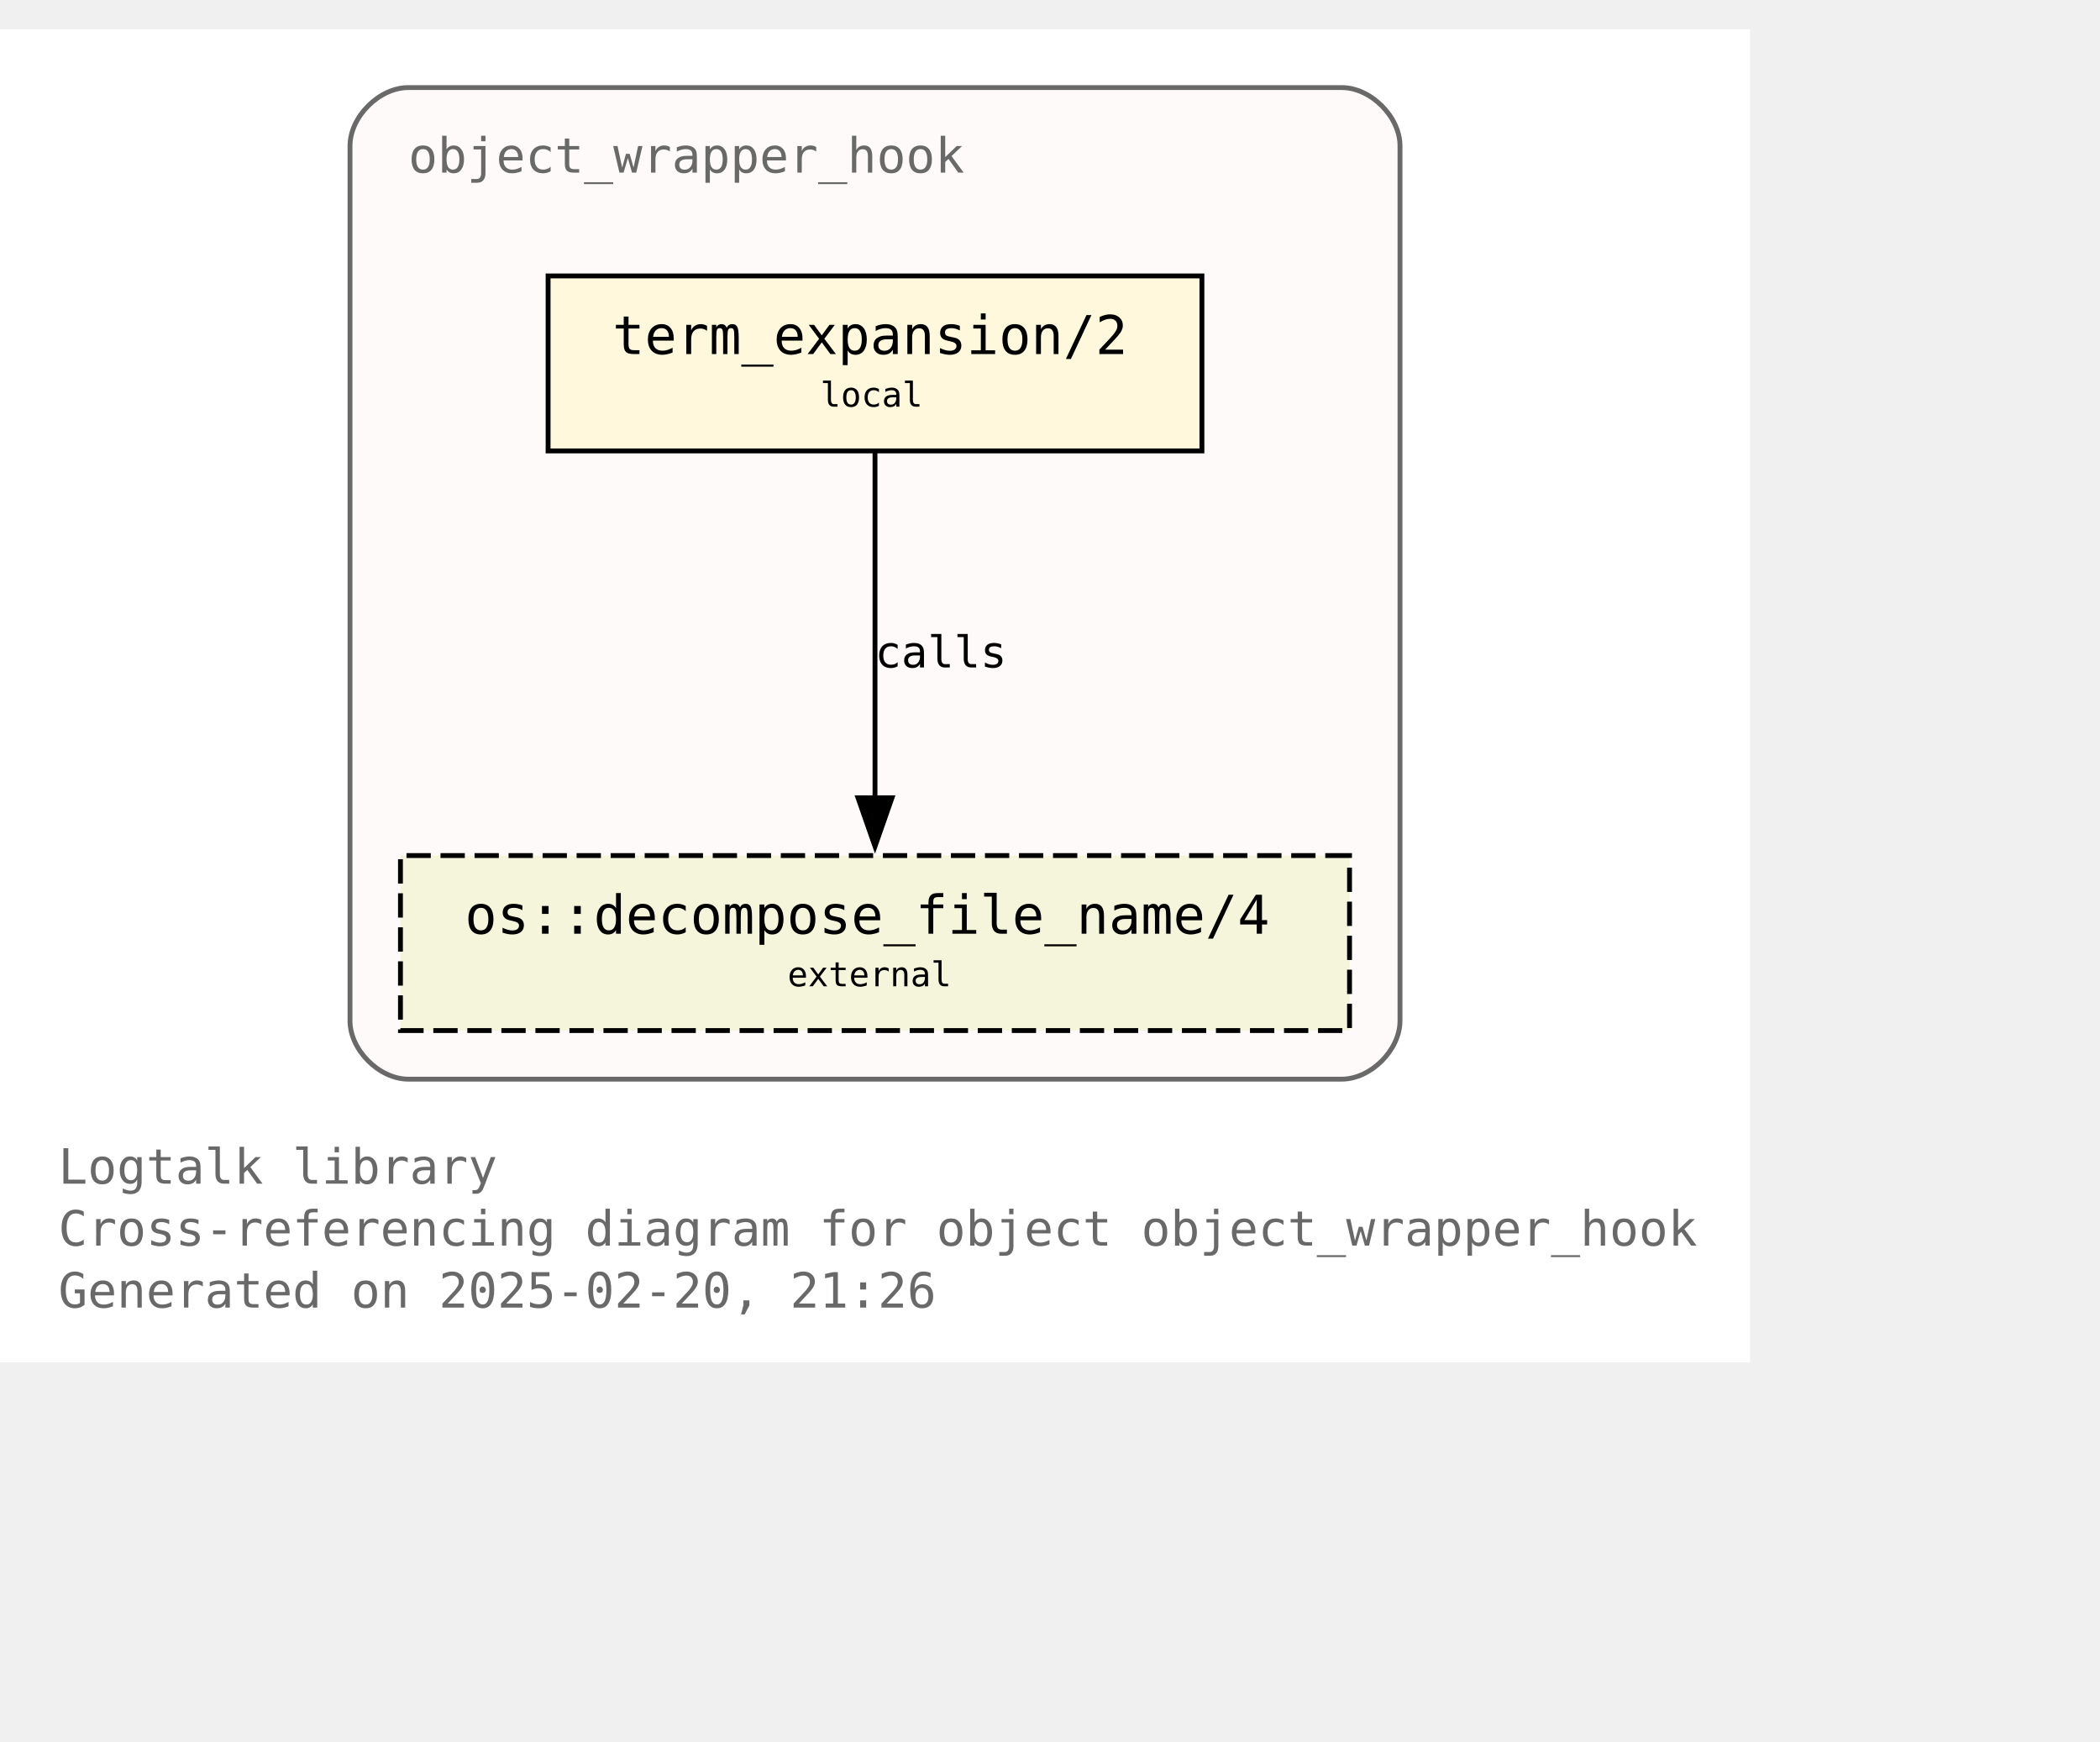
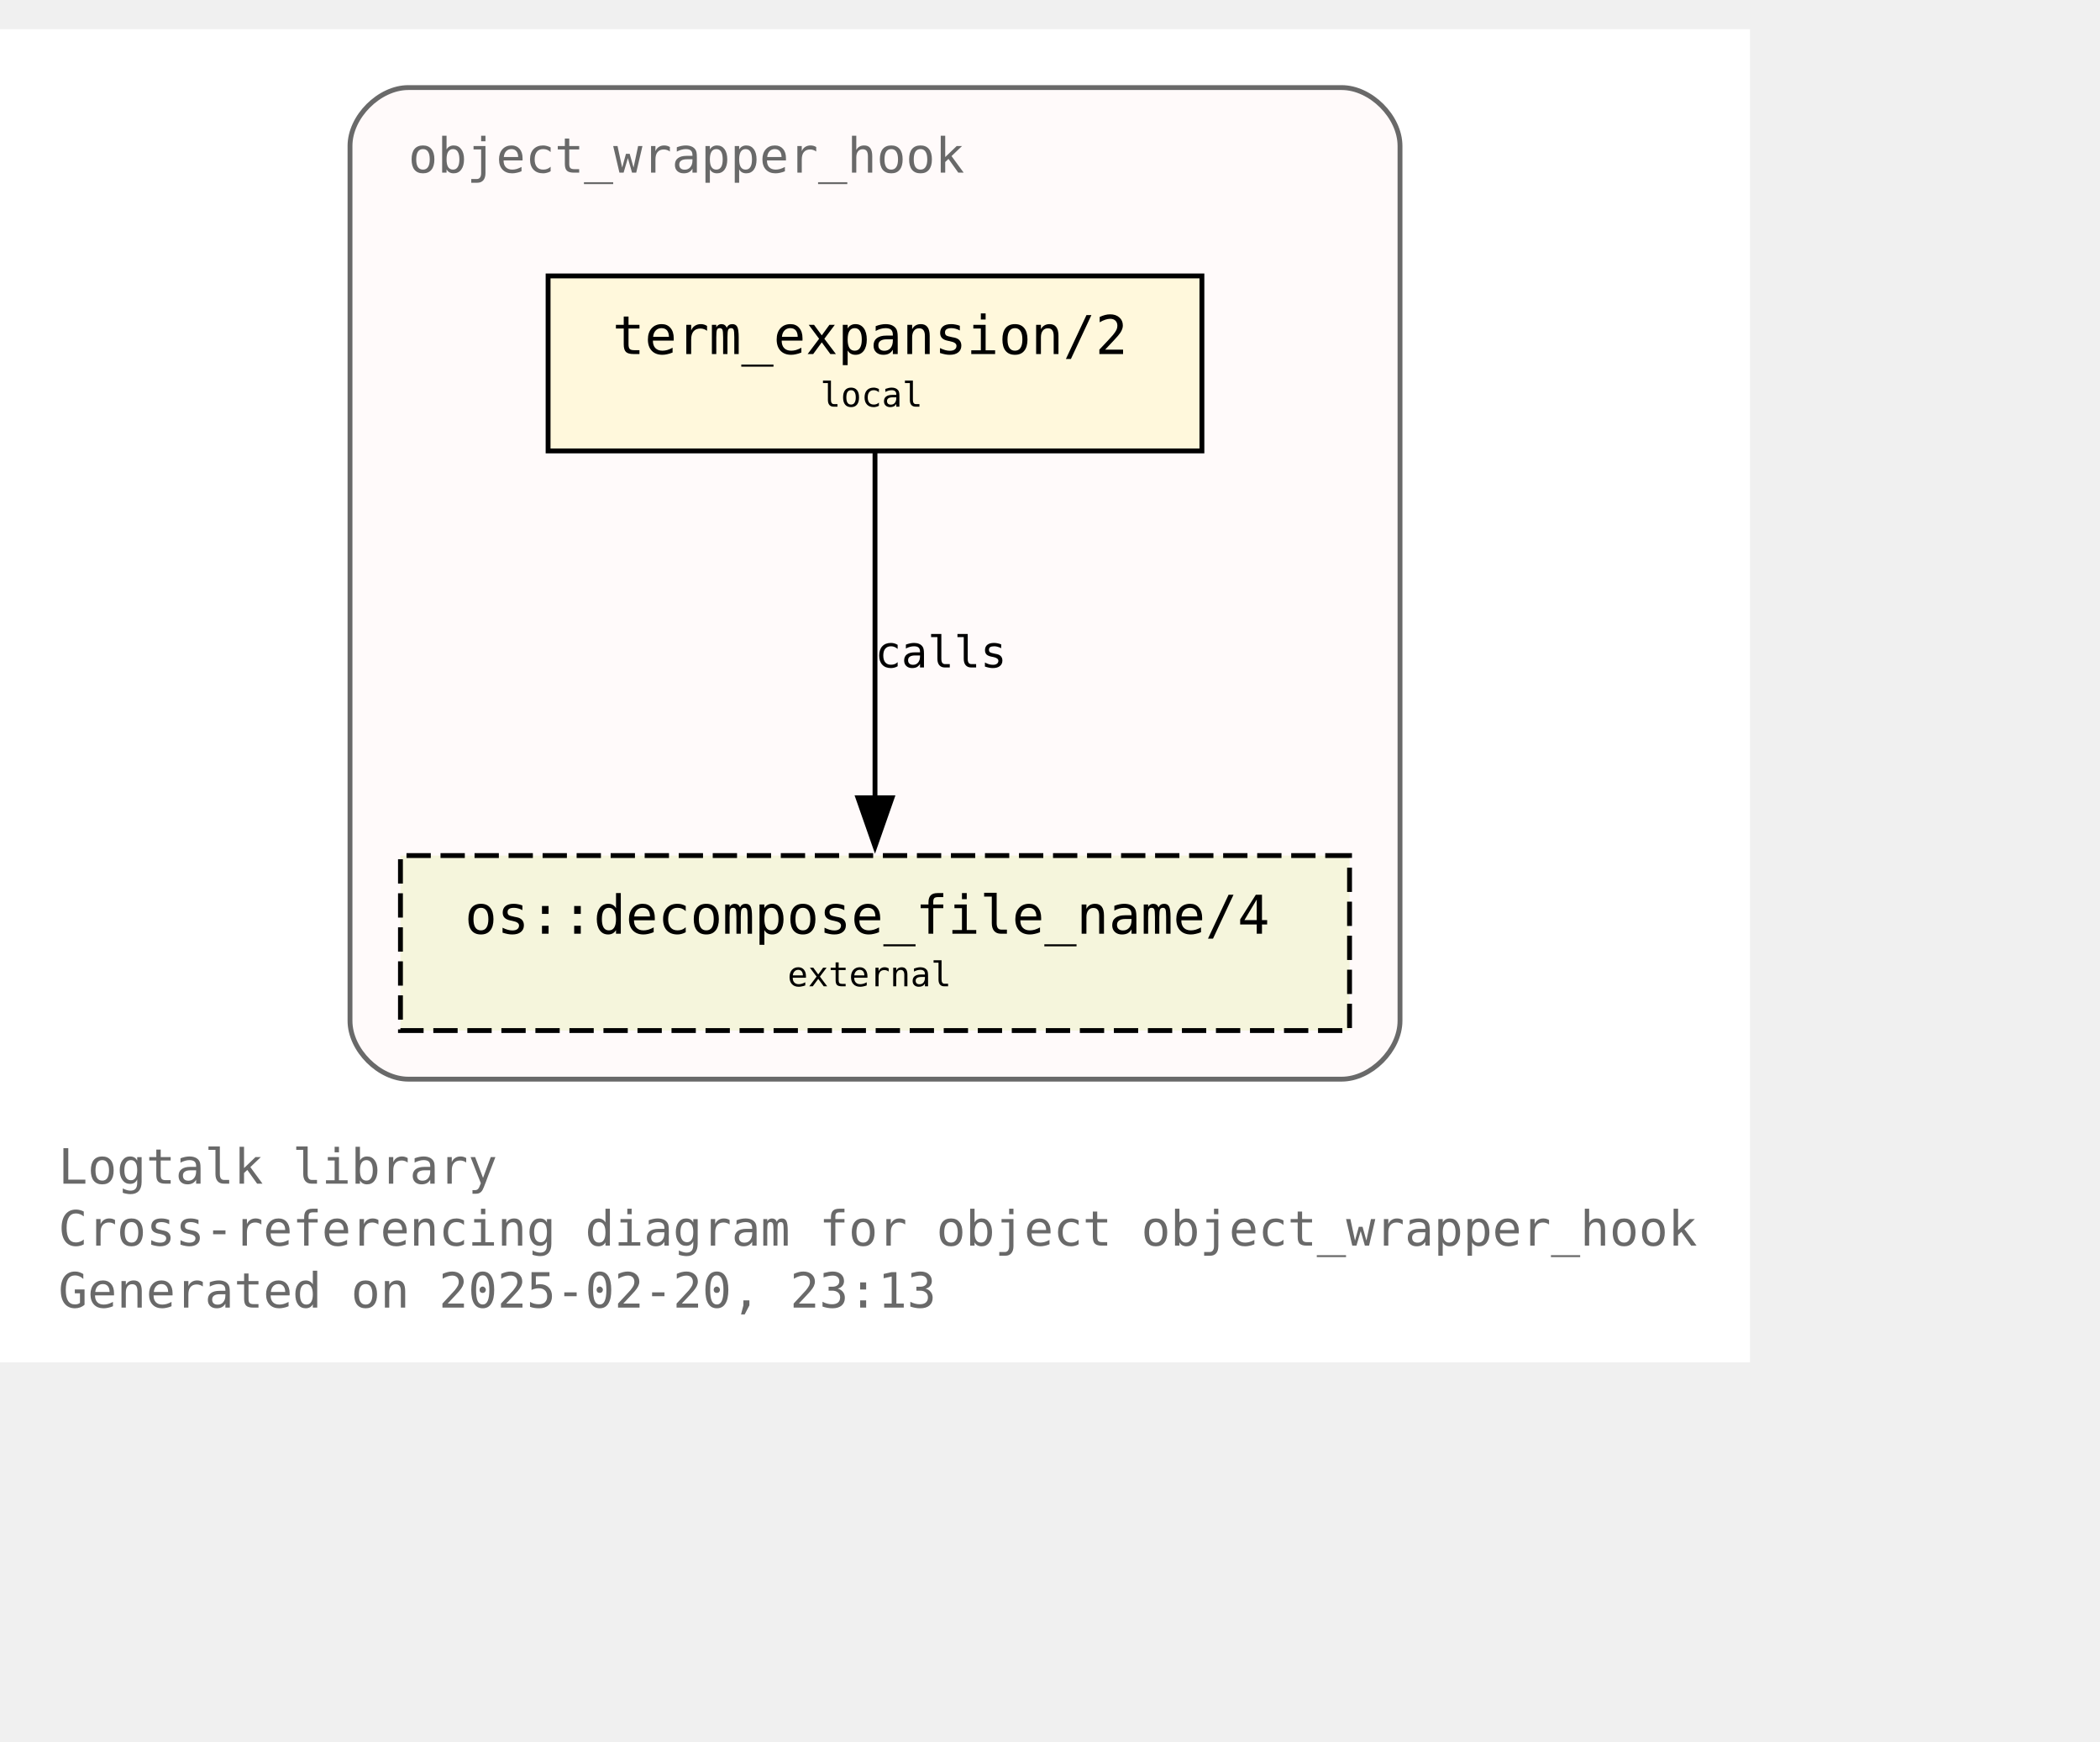
<svg xmlns="http://www.w3.org/2000/svg" xmlns:xlink="http://www.w3.org/1999/xlink" width="504pt" height="418pt" viewBox="72.00 72.00 432.00 346.25">
  <g id="graph0" class="graph" transform="scale(1 1) rotate(0) translate(76 342.25)">
    <polygon fill="white" stroke="none" points="-4,4 -4,-270.25 356,-270.25 356,4 -4,4" />
    <text text-anchor="start" x="8" y="-32.75" font-family="Monospace" font-size="10.00" fill="dimgray">Logtalk library</text>
    <text text-anchor="start" x="8" y="-20" font-family="Monospace" font-size="10.00" fill="dimgray">Cross-referencing diagram for object object_wrapper_hook</text>
-     <text text-anchor="start" x="8" y="-7.25" font-family="Monospace" font-size="10.00" fill="dimgray">Generated on 2025-02-20, 21:26</text>
+     <text text-anchor="start" x="8" y="-7.25" font-family="Monospace" font-size="10.00" fill="dimgray">Generated on 2025-02-20, 23:13</text>
    <g id="clust1" class="cluster">
      <g id="a_clust1">
        <a xlink:title="object_wrapper_hook">
          <path fill="snow" stroke="dimgray" d="M80,-54.25C80,-54.25 272,-54.25 272,-54.25 278,-54.25 284,-60.25 284,-66.25 284,-66.25 284,-246.25 284,-246.25 284,-252.25 278,-258.25 272,-258.25 272,-258.25 80,-258.25 80,-258.25 74,-258.25 68,-252.25 68,-246.25 68,-246.25 68,-66.25 68,-66.25 68,-60.25 74,-54.25 80,-54.25" />
          <g id="a_clust1_0">
-             <a xlink:href="https://github.com/LogtalkDotOrg/logtalk3/tree/5467ec1db4ff8eca8396fe409350e8fef8b231fc/library/hook_objects/object_wrapper_hook.lgt" xlink:title="https://github.com/LogtalkDotOrg/logtalk3/tree/5467ec1db4ff8eca8396fe409350e8fef8b231fc/library/hook_objects/object_wrapper_hook.lgt">
+             <a xlink:href="https://github.com/LogtalkDotOrg/logtalk3/tree/ed9debec86ac16868672123cf20e6b303367b37a/library/hook_objects/object_wrapper_hook.lgt" xlink:title="https://github.com/LogtalkDotOrg/logtalk3/tree/ed9debec86ac16868672123cf20e6b303367b37a/library/hook_objects/object_wrapper_hook.lgt">
              <text text-anchor="start" x="80" y="-240.75" font-family="Monospace" font-size="10.00" fill="dimgray">object_wrapper_hook</text>
            </a>
          </g>
        </a>
      </g>
    </g>
    <g id="node1" class="node">
      <g id="a_node1">
-         <a xlink:href="https://github.com/LogtalkDotOrg/logtalk3/tree/5467ec1db4ff8eca8396fe409350e8fef8b231fc/library/hook_objects/object_wrapper_hook.lgt#L39" xlink:title="https://github.com/LogtalkDotOrg/logtalk3/tree/5467ec1db4ff8eca8396fe409350e8fef8b231fc/library/hook_objects/object_wrapper_hook.lgt#L39">
+         <a xlink:href="https://github.com/LogtalkDotOrg/logtalk3/tree/ed9debec86ac16868672123cf20e6b303367b37a/library/hook_objects/object_wrapper_hook.lgt#L39" xlink:title="https://github.com/LogtalkDotOrg/logtalk3/tree/ed9debec86ac16868672123cf20e6b303367b37a/library/hook_objects/object_wrapper_hook.lgt#L39">
          <polygon fill="cornsilk" stroke="black" points="243.25,-219.5 108.75,-219.5 108.75,-183.5 243.25,-183.5 243.25,-219.5" />
          <text text-anchor="start" x="116.75" y="-204.2" font-family="Monospace" font-size="9.00"> </text>
          <text text-anchor="start" x="122" y="-203.43" font-family="Monospace" font-size="11.00">term_expansion/2</text>
          <text text-anchor="start" x="230" y="-204.2" font-family="Monospace" font-size="9.00"> </text>
          <text text-anchor="start" x="116.75" y="-191.82" font-family="Monospace" font-size="9.00"> </text>
          <text text-anchor="start" x="164.75" y="-192.6" font-family="Monospace" font-size="7.00">local</text>
          <text text-anchor="start" x="230" y="-191.82" font-family="Monospace" font-size="9.00"> </text>
        </a>
      </g>
    </g>
    <g id="node2" class="node">
      <g id="a_node2">
        <a xlink:href="https://logtalk.org/library/osp_0.html#decompose-file-name-4" xlink:title="https://logtalk.org/library/osp_0.html#decompose-file-name-4">
          <polygon fill="beige" stroke="black" stroke-dasharray="5,2" points="273.62,-100.25 78.38,-100.25 78.38,-64.25 273.62,-64.25 273.62,-100.25" />
          <text text-anchor="start" x="86.38" y="-84.95" font-family="Monospace" font-size="9.00"> </text>
          <text text-anchor="start" x="91.62" y="-84.17" font-family="Monospace" font-size="11.00">os::decompose_file_name/4</text>
          <text text-anchor="start" x="260.38" y="-84.95" font-family="Monospace" font-size="9.00"> </text>
          <text text-anchor="start" x="86.38" y="-72.58" font-family="Monospace" font-size="9.00"> </text>
          <text text-anchor="start" x="158" y="-73.35" font-family="Monospace" font-size="7.00">external</text>
          <text text-anchor="start" x="260.38" y="-72.58" font-family="Monospace" font-size="9.00"> </text>
        </a>
      </g>
    </g>
    <g id="edge1" class="edge">
      <g id="a_edge1">
-         <a xlink:href="https://github.com/LogtalkDotOrg/logtalk3/tree/5467ec1db4ff8eca8396fe409350e8fef8b231fc/library/hook_objects/object_wrapper_hook.lgt#L39" xlink:title="calls">
+         <a xlink:href="https://github.com/LogtalkDotOrg/logtalk3/tree/ed9debec86ac16868672123cf20e6b303367b37a/library/hook_objects/object_wrapper_hook.lgt#L39" xlink:title="calls">
          <path fill="none" stroke="black" d="M176,-183.2C176,-164.5 176,-134.37 176,-112.08" />
          <polygon fill="black" stroke="black" points="179.5,-112.14 176,-102.14 172.5,-112.14 179.5,-112.14" />
        </a>
      </g>
      <g id="a_edge1-label">
-         <a xlink:href="https://github.com/LogtalkDotOrg/logtalk3/tree/5467ec1db4ff8eca8396fe409350e8fef8b231fc/library/hook_objects/object_wrapper_hook.lgt#L39" xlink:title="https://github.com/LogtalkDotOrg/logtalk3/tree/5467ec1db4ff8eca8396fe409350e8fef8b231fc/library/hook_objects/object_wrapper_hook.lgt#L39">
+         <a xlink:href="https://github.com/LogtalkDotOrg/logtalk3/tree/ed9debec86ac16868672123cf20e6b303367b37a/library/hook_objects/object_wrapper_hook.lgt#L39" xlink:title="https://github.com/LogtalkDotOrg/logtalk3/tree/ed9debec86ac16868672123cf20e6b303367b37a/library/hook_objects/object_wrapper_hook.lgt#L39">
          <text text-anchor="start" x="176" y="-138.95" font-family="Monospace" font-size="9.00">calls</text>
        </a>
      </g>
    </g>
  </g>
</svg>
